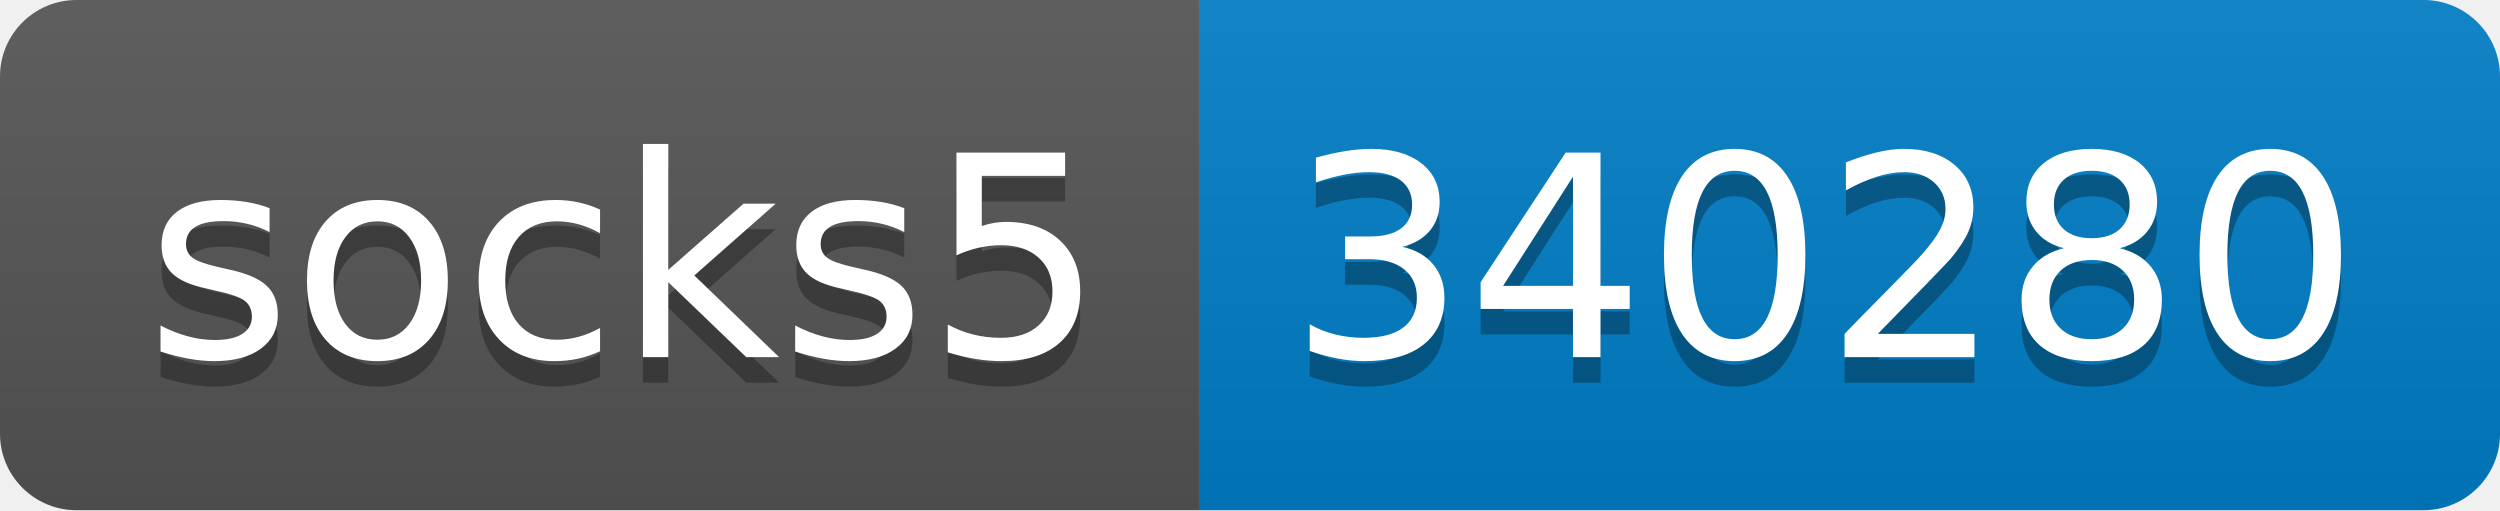
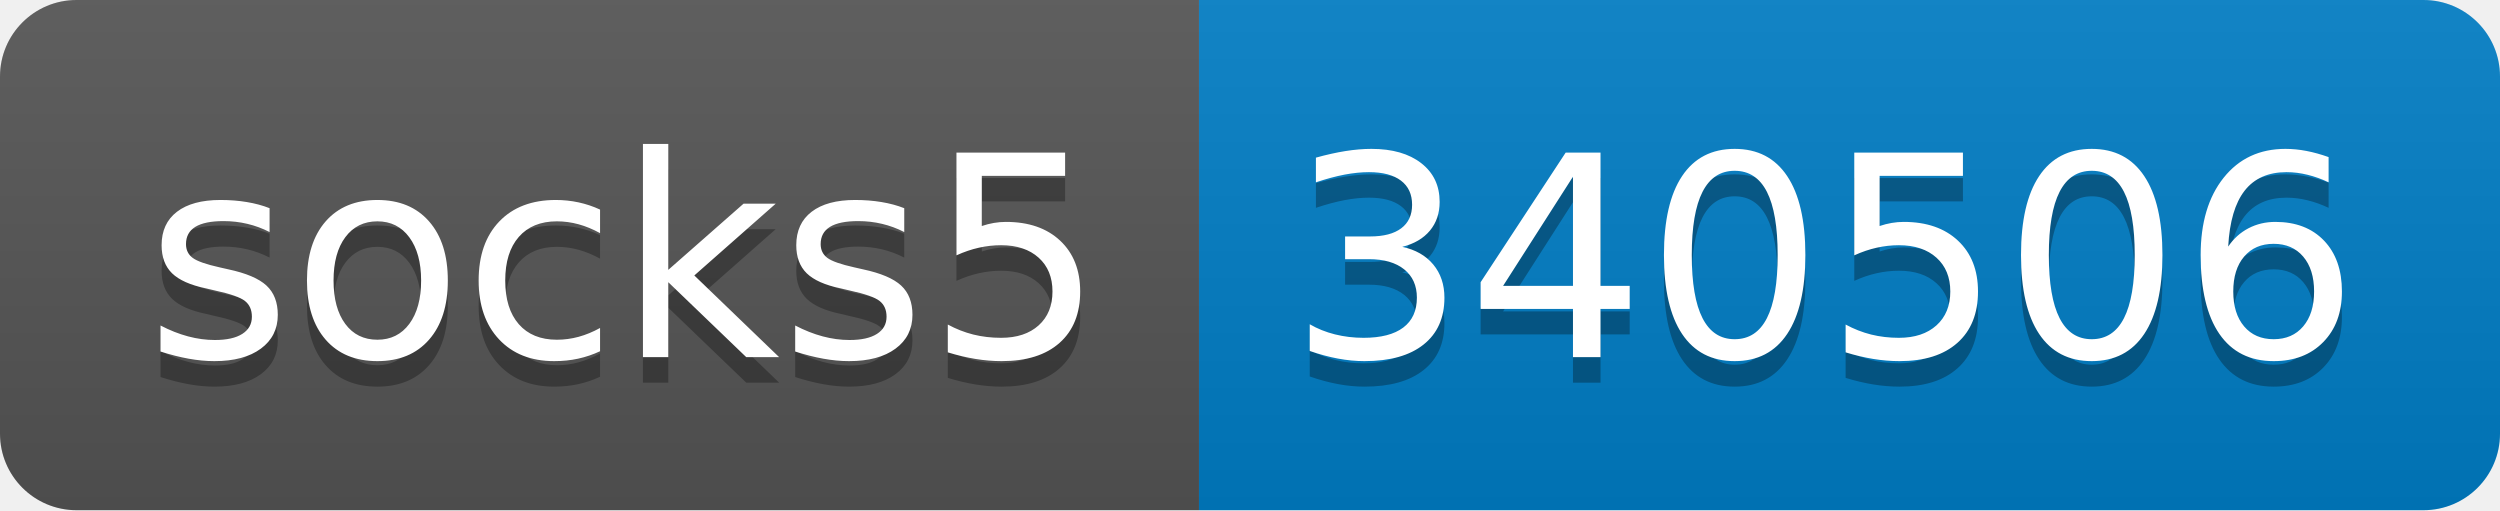
- <svg xmlns="http://www.w3.org/2000/svg" width="98" height="20" role="img" aria-label="socks5: 340280">
+ <svg xmlns="http://www.w3.org/2000/svg" width="98" height="20" role="img" aria-label="socks5: 340506">
  <linearGradient id="s" x2="0" y2="100%">
    <stop offset="0" stop-color="#bbb" stop-opacity=".1" />
    <stop offset="1" stop-opacity=".1" />
  </linearGradient>
  <clipPath id="r">
    <rect width="98" height="20" rx="3" fill="#fff" />
  </clipPath>
  <g clip-path="url(#r)">
    <rect width="47" height="20" fill="#555" />
    <rect x="47" width="51" height="20" fill="#007ec6" />
    <rect width="98" height="20" fill="url(#s)" />
  </g>
  <g fill="#fff" text-anchor="middle" font-family="Verdana,Geneva,DejaVu Sans,sans-serif" text-rendering="geometricPrecision" font-size="110">
    <text aria-hidden="true" x="245" y="150" fill="#010101" fill-opacity=".3" transform="scale(.1)" textLength="370">socks5</text>
    <text x="245" y="140" transform="scale(.1)" fill="#fff" textLength="370">socks5</text>
-     <text aria-hidden="true" x="715" y="150" fill="#010101" fill-opacity=".3" transform="scale(.1)" textLength="410">340280</text>
-     <text x="715" y="140" transform="scale(.1)" fill="#fff" textLength="410">340280</text>
+     <text aria-hidden="true" x="715" y="150" fill="#010101" fill-opacity=".3" transform="scale(.1)" textLength="410">340506</text>
+     <text x="715" y="140" transform="scale(.1)" fill="#fff" textLength="410">340506</text>
  </g>
</svg>
